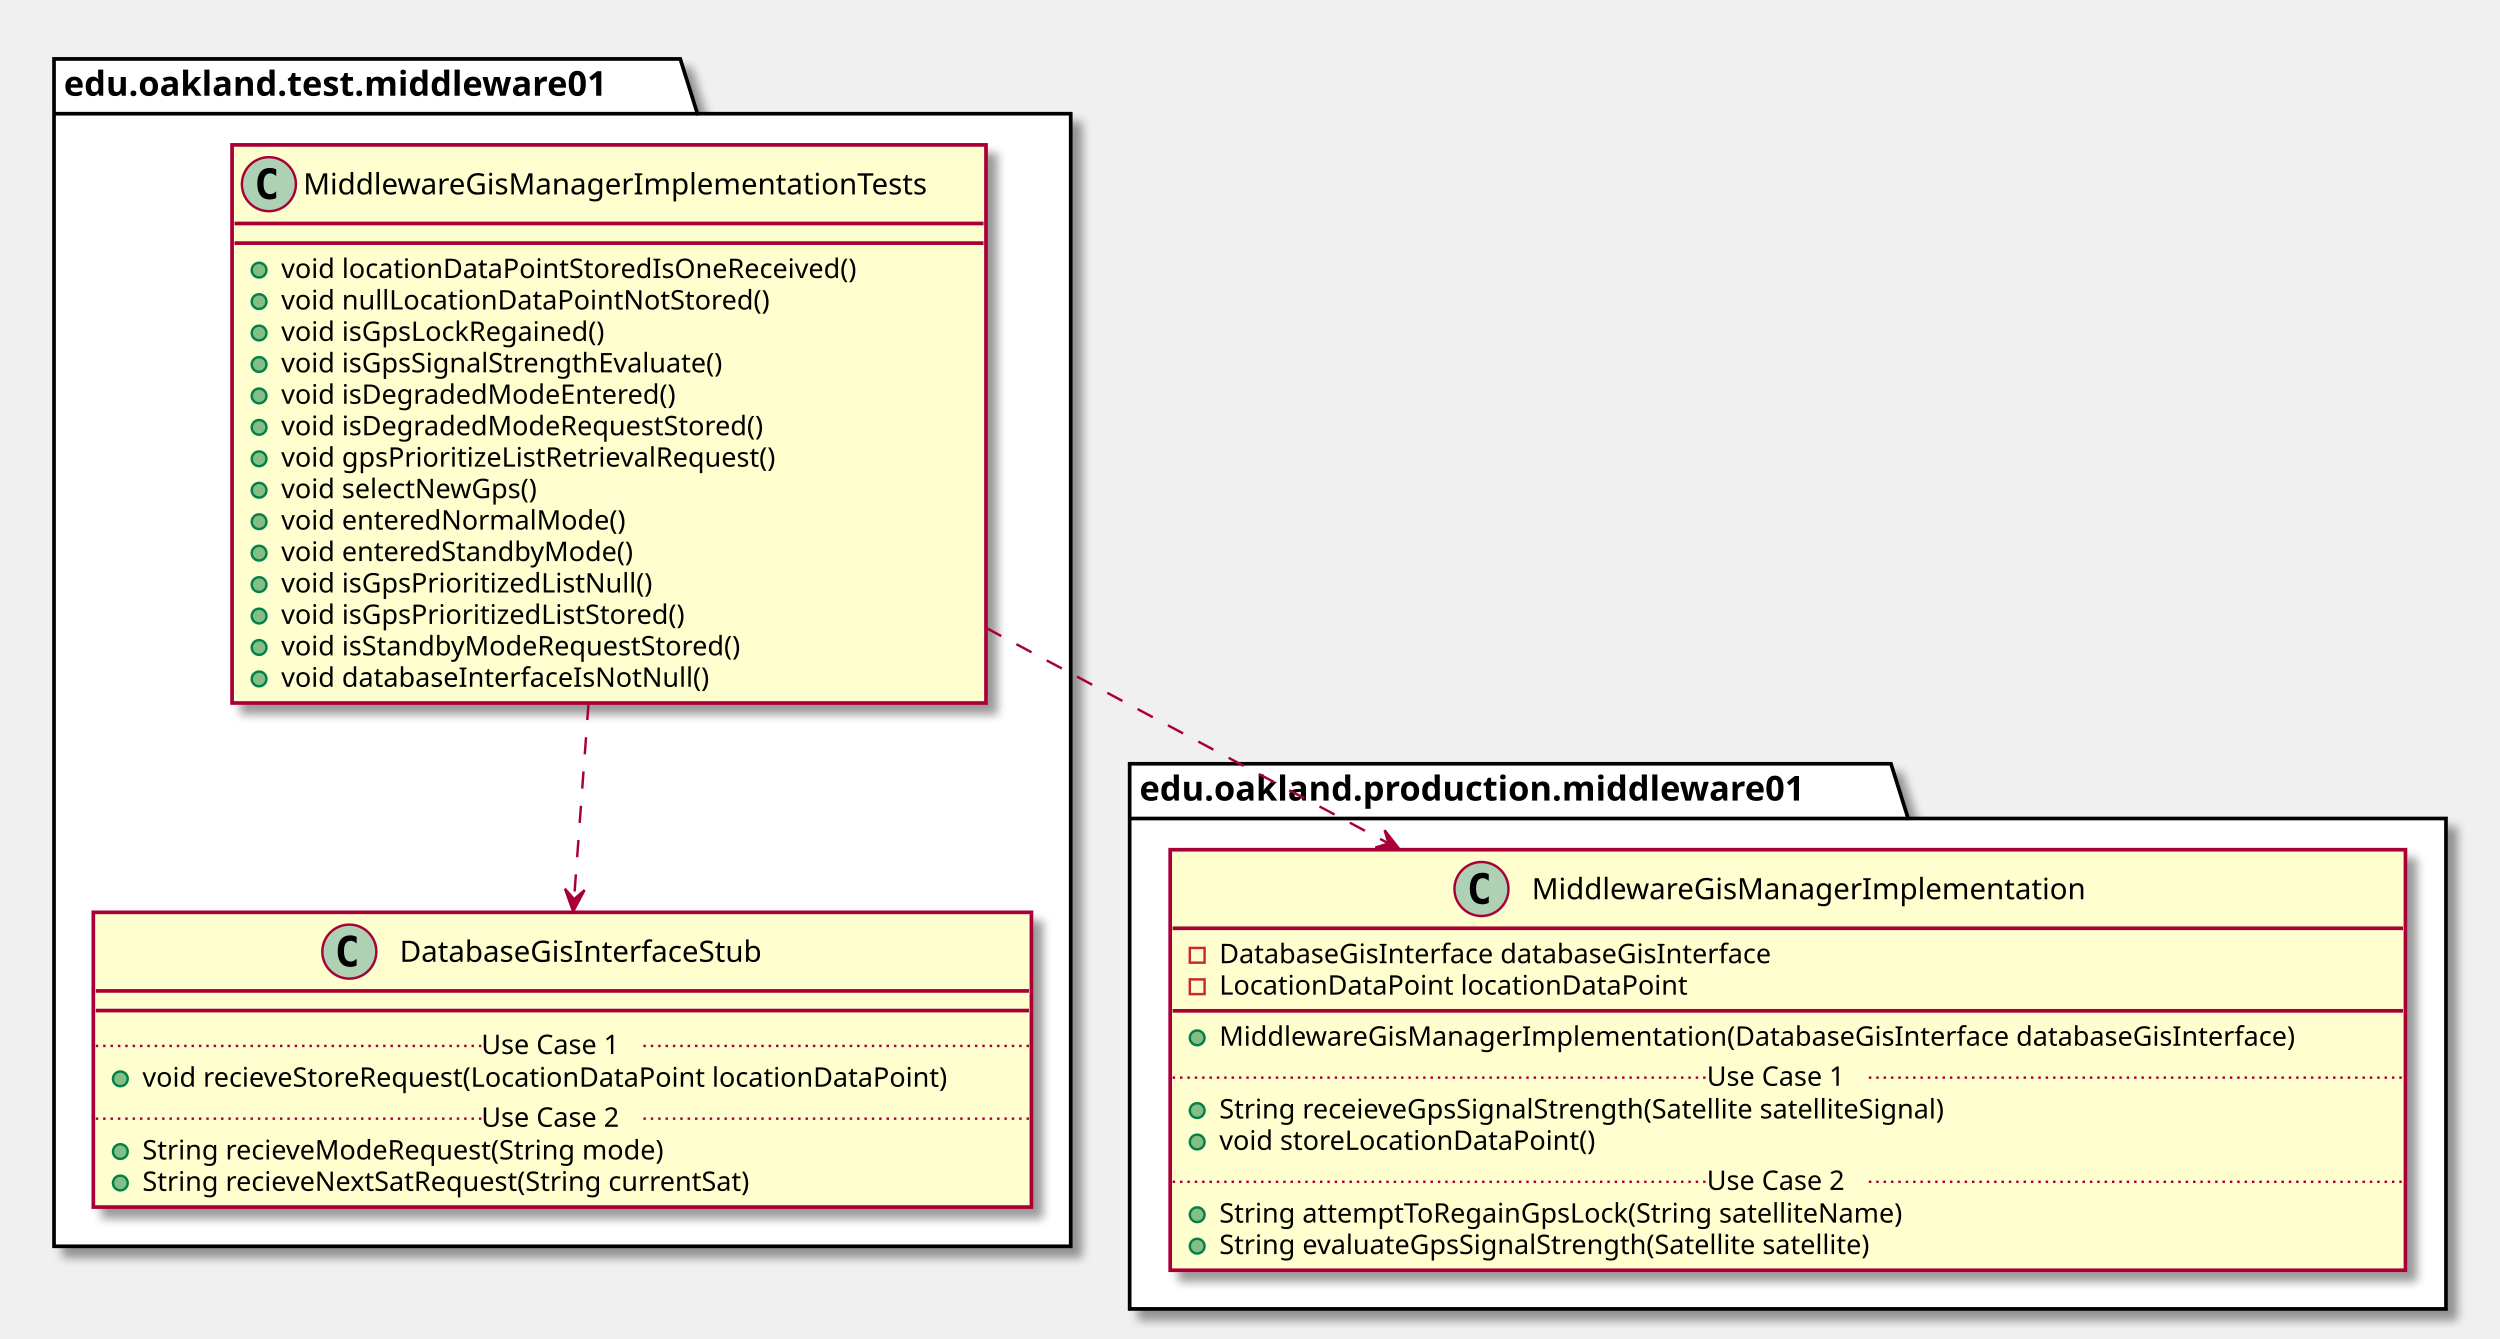
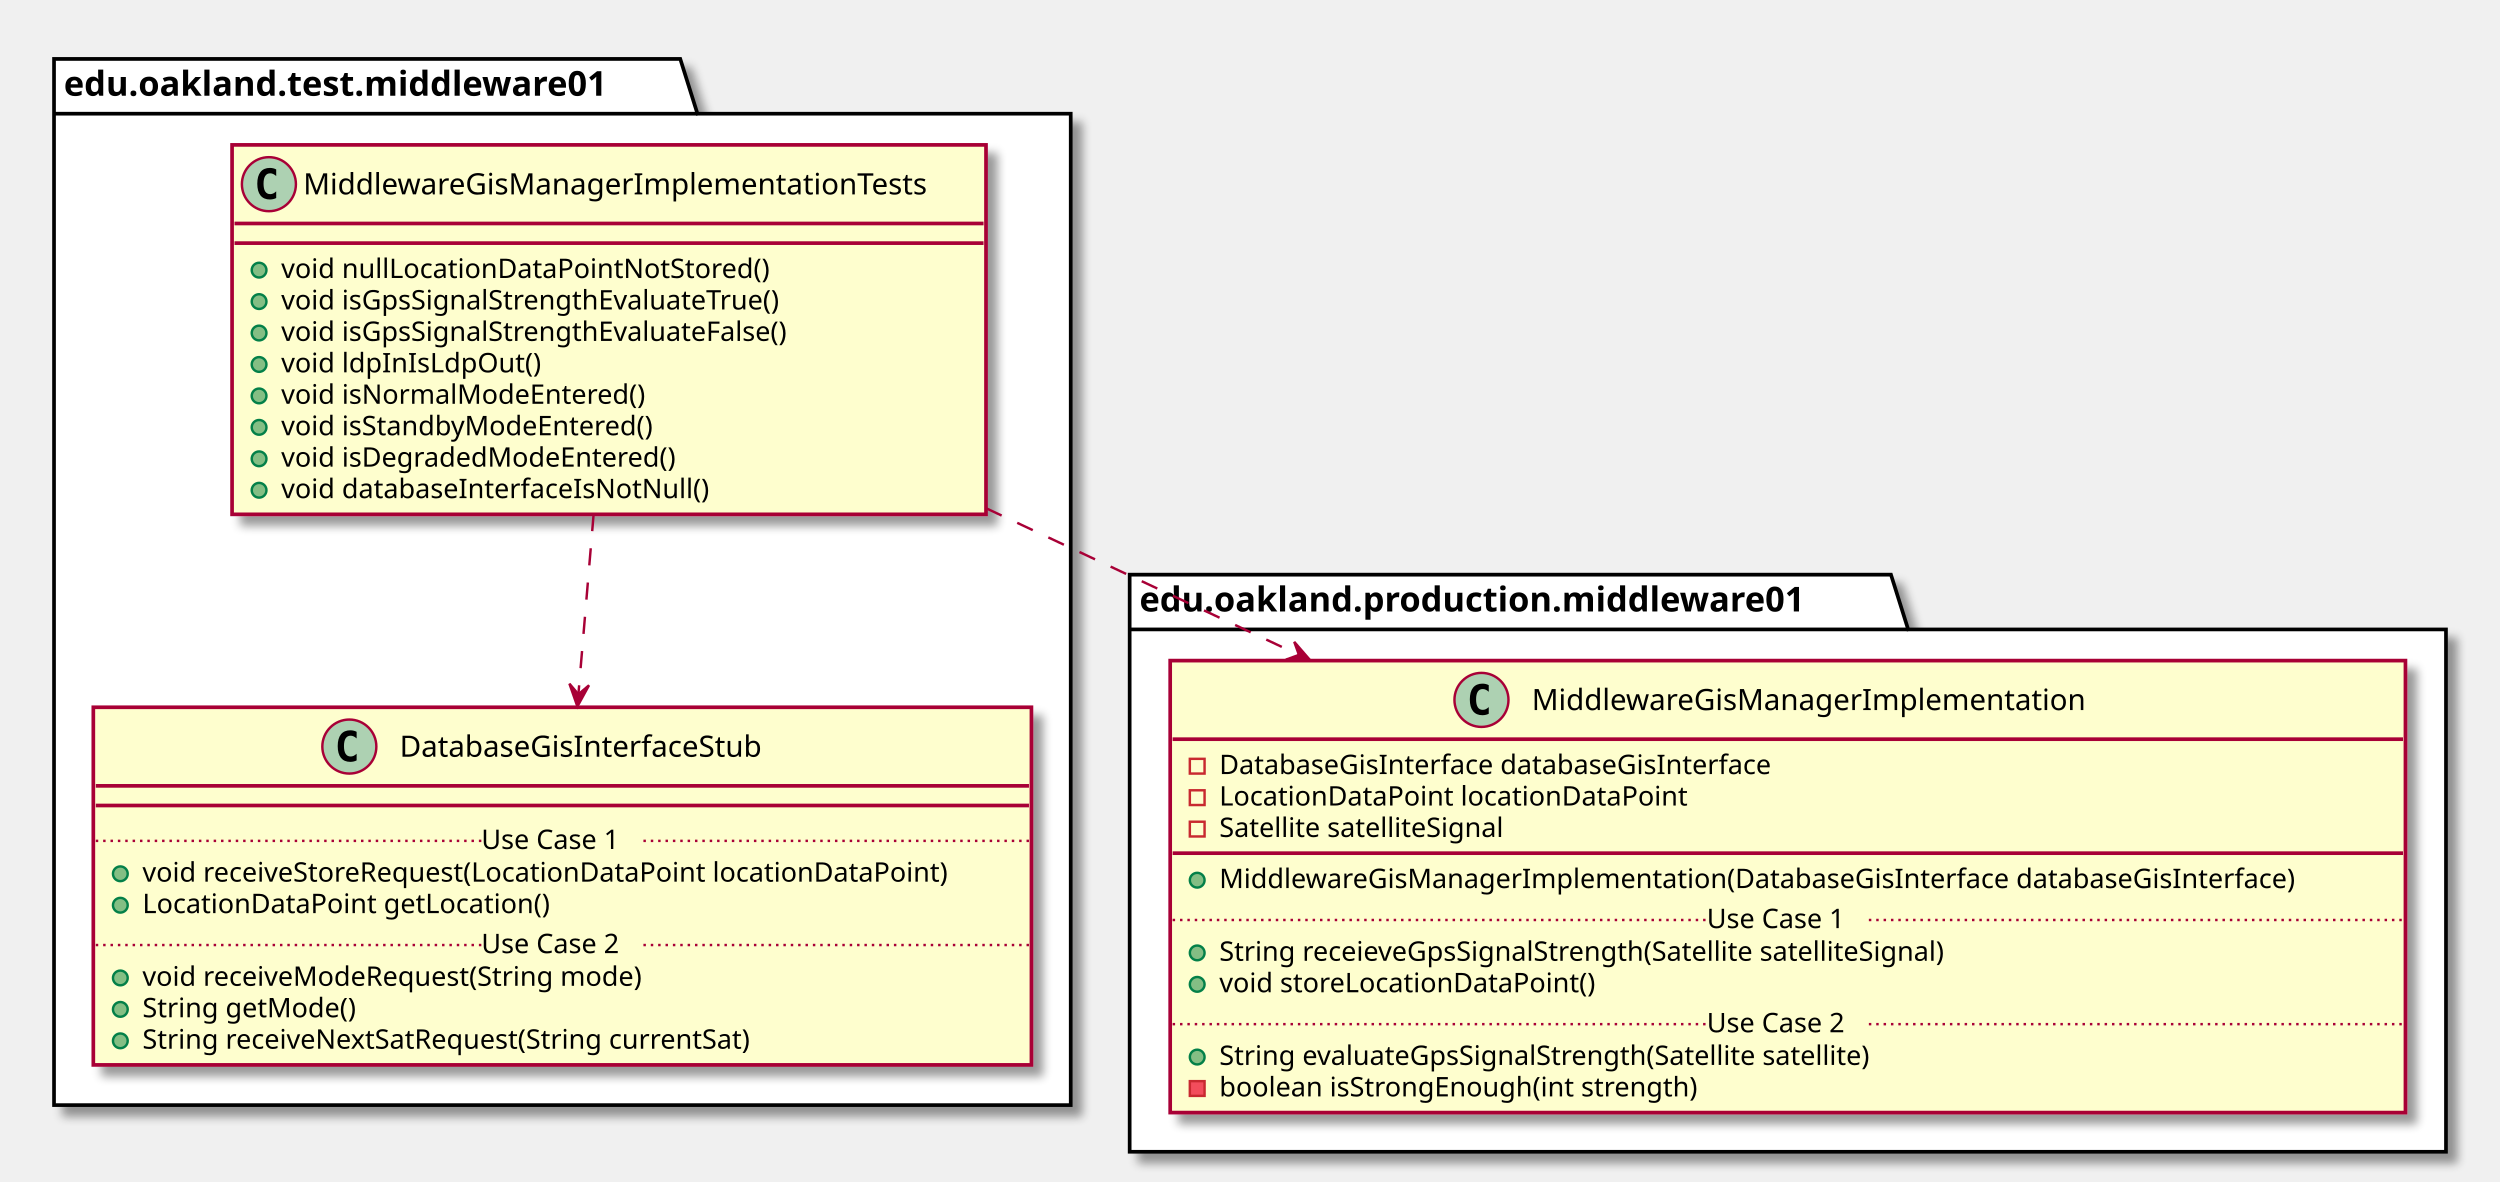
- <svg xmlns="http://www.w3.org/2000/svg" contentScriptType="application/ecmascript" contentStyleType="text/css" height="545px" preserveAspectRatio="none" style="width:1018px;height:545px;" version="1.1" viewBox="0 0 1018 545" width="1018px" zoomAndPan="magnify">
+ <svg xmlns="http://www.w3.org/2000/svg" contentScriptType="application/ecmascript" contentStyleType="text/css" height="481px" preserveAspectRatio="none" style="width:1018px;height:481px;" version="1.1" viewBox="0 0 1018 481" width="1018px" zoomAndPan="magnify">
  <defs>
-     <filter height="300%" id="f1jbtd5683tir6" width="300%" x="-1" y="-1">
+     <filter height="300%" id="f13t3d9093rsiv" width="300%" x="-1" y="-1">
      <feGaussianBlur result="blurOut" stdDeviation="2.0" />
      <feColorMatrix in="blurOut" result="blurOut2" type="matrix" values="0 0 0 0 0 0 0 0 0 0 0 0 0 0 0 0 0 0 .4 0" />
      <feOffset dx="4.0" dy="4.0" in="blurOut2" result="blurOut3" />
      <feBlend in="SourceGraphic" in2="blurOut3" mode="normal" />
    </filter>
  </defs>
  <g>
-     <polygon fill="#FFFFFF" filter="url(#f1jbtd5683tir6)" points="22,24,277,24,284,46.297,436,46.297,436,507.5,22,507.5,22,24" style="stroke: #000000; stroke-width: 1.5;" />
+     <polygon fill="#FFFFFF" filter="url(#f13t3d9093rsiv)" points="22,24,277,24,284,46.297,436,46.297,436,450,22,450,22,24" style="stroke: #000000; stroke-width: 1.5;" />
    <line style="stroke: #000000; stroke-width: 1.5;" x1="22" x2="284" y1="46.297" y2="46.297" />
    <text fill="#000000" font-family="sans-serif" font-size="14" font-weight="bold" lengthAdjust="spacingAndGlyphs" textLength="249" x="26" y="38.995">edu.oakland.test.middleware01</text>
-     <polygon fill="#FFFFFF" filter="url(#f1jbtd5683tir6)" points="460,311,770,311,777,333.297,996,333.297,996,533,460,533,460,311" style="stroke: #000000; stroke-width: 1.5;" />
-     <line style="stroke: #000000; stroke-width: 1.5;" x1="460" x2="777" y1="333.297" y2="333.297" />
-     <text fill="#000000" font-family="sans-serif" font-size="14" font-weight="bold" lengthAdjust="spacingAndGlyphs" textLength="304" x="464" y="325.995">edu.oakland.production.middleware01</text>
-     <rect fill="#FEFECE" filter="url(#f1jbtd5683tir6)" height="227.266" id="MiddlewareGisManagerImplementationTests" style="stroke: #A80036; stroke-width: 1.5;" width="307" x="94.5" y="59" />
+     <polygon fill="#FFFFFF" filter="url(#f13t3d9093rsiv)" points="460,234,770,234,777,256.297,996,256.297,996,469,460,469,460,234" style="stroke: #000000; stroke-width: 1.5;" />
+     <line style="stroke: #000000; stroke-width: 1.5;" x1="460" x2="777" y1="256.297" y2="256.297" />
+     <text fill="#000000" font-family="sans-serif" font-size="14" font-weight="bold" lengthAdjust="spacingAndGlyphs" textLength="304" x="464" y="248.995">edu.oakland.production.middleware01</text>
+     <rect fill="#FEFECE" filter="url(#f13t3d9093rsiv)" height="150.438" id="MiddlewareGisManagerImplementationTests" style="stroke: #A80036; stroke-width: 1.5;" width="307" x="94.5" y="59" />
    <ellipse cx="109.5" cy="75" fill="#ADD1B2" rx="11" ry="11" style="stroke: #A80036; stroke-width: 1.0;" />
    <path d="M112.469,80.641 Q111.891,80.938 111.25,81.078 Q110.609,81.234 109.906,81.234 Q107.406,81.234 106.078,79.594 Q104.766,77.938 104.766,74.812 Q104.766,71.688 106.078,70.031 Q107.406,68.375 109.906,68.375 Q110.609,68.375 111.25,68.531 Q111.906,68.688 112.469,68.984 L112.469,71.703 Q111.844,71.125 111.25,70.859 Q110.656,70.578 110.031,70.578 Q108.688,70.578 108,71.656 Q107.312,72.719 107.312,74.812 Q107.312,76.906 108,77.984 Q108.688,79.047 110.031,79.047 Q110.656,79.047 111.25,78.781 Q111.844,78.5 112.469,77.922 L112.469,80.641 Z " />
    <text fill="#000000" font-family="sans-serif" font-size="12" lengthAdjust="spacingAndGlyphs" textLength="275" x="123.5" y="79.154">MiddlewareGisManagerImplementationTests</text>
    <line style="stroke: #A80036; stroke-width: 1.5;" x1="95.5" x2="400.5" y1="91" y2="91" />
    <line style="stroke: #A80036; stroke-width: 1.5;" x1="95.5" x2="400.5" y1="99" y2="99" />
    <ellipse cx="105.5" cy="110" fill="#84BE84" rx="3" ry="3" style="stroke: #038048; stroke-width: 1.0;" />
-     <text fill="#000000" font-family="sans-serif" font-size="11" lengthAdjust="spacingAndGlyphs" textLength="254" x="114.5" y="113.21">void locationDataPointStoredIsOneReceived()</text>
+     <text fill="#000000" font-family="sans-serif" font-size="11" lengthAdjust="spacingAndGlyphs" textLength="213" x="114.5" y="113.21">void nullLocationDataPointNotStored()</text>
    <ellipse cx="105.5" cy="122.805" fill="#84BE84" rx="3" ry="3" style="stroke: #038048; stroke-width: 1.0;" />
-     <text fill="#000000" font-family="sans-serif" font-size="11" lengthAdjust="spacingAndGlyphs" textLength="213" x="114.5" y="126.015">void nullLocationDataPointNotStored()</text>
+     <text fill="#000000" font-family="sans-serif" font-size="11" lengthAdjust="spacingAndGlyphs" textLength="226" x="114.5" y="126.015">void isGpsSignalStrengthEvaluateTrue()</text>
    <ellipse cx="105.5" cy="135.609" fill="#84BE84" rx="3" ry="3" style="stroke: #038048; stroke-width: 1.0;" />
-     <text fill="#000000" font-family="sans-serif" font-size="11" lengthAdjust="spacingAndGlyphs" textLength="145" x="114.5" y="138.82">void isGpsLockRegained()</text>
+     <text fill="#000000" font-family="sans-serif" font-size="11" lengthAdjust="spacingAndGlyphs" textLength="230" x="114.5" y="138.82">void isGpsSignalStrengthEvaluateFalse()</text>
    <ellipse cx="105.5" cy="148.414" fill="#84BE84" rx="3" ry="3" style="stroke: #038048; stroke-width: 1.0;" />
-     <text fill="#000000" font-family="sans-serif" font-size="11" lengthAdjust="spacingAndGlyphs" textLength="200" x="114.5" y="151.625">void isGpsSignalStrengthEvaluate()</text>
+     <text fill="#000000" font-family="sans-serif" font-size="11" lengthAdjust="spacingAndGlyphs" textLength="112" x="114.5" y="151.625">void ldpInIsLdpOut()</text>
    <ellipse cx="105.5" cy="161.219" fill="#84BE84" rx="3" ry="3" style="stroke: #038048; stroke-width: 1.0;" />
-     <text fill="#000000" font-family="sans-serif" font-size="11" lengthAdjust="spacingAndGlyphs" textLength="174" x="114.5" y="164.429">void isDegradedModeEntered()</text>
+     <text fill="#000000" font-family="sans-serif" font-size="11" lengthAdjust="spacingAndGlyphs" textLength="160" x="114.5" y="164.429">void isNormalModeEntered()</text>
    <ellipse cx="105.5" cy="174.023" fill="#84BE84" rx="3" ry="3" style="stroke: #038048; stroke-width: 1.0;" />
-     <text fill="#000000" font-family="sans-serif" font-size="11" lengthAdjust="spacingAndGlyphs" textLength="214" x="114.5" y="177.234">void isDegradedModeRequestStored()</text>
+     <text fill="#000000" font-family="sans-serif" font-size="11" lengthAdjust="spacingAndGlyphs" textLength="165" x="114.5" y="177.234">void isStandbyModeEntered()</text>
    <ellipse cx="105.5" cy="186.828" fill="#84BE84" rx="3" ry="3" style="stroke: #038048; stroke-width: 1.0;" />
-     <text fill="#000000" font-family="sans-serif" font-size="11" lengthAdjust="spacingAndGlyphs" textLength="220" x="114.5" y="190.039">void gpsPrioritizeListRetrievalRequest()</text>
+     <text fill="#000000" font-family="sans-serif" font-size="11" lengthAdjust="spacingAndGlyphs" textLength="174" x="114.5" y="190.039">void isDegradedModeEntered()</text>
    <ellipse cx="105.5" cy="199.633" fill="#84BE84" rx="3" ry="3" style="stroke: #038048; stroke-width: 1.0;" />
-     <text fill="#000000" font-family="sans-serif" font-size="11" lengthAdjust="spacingAndGlyphs" textLength="116" x="114.5" y="202.843">void selectNewGps()</text>
-     <ellipse cx="105.5" cy="212.438" fill="#84BE84" rx="3" ry="3" style="stroke: #038048; stroke-width: 1.0;" />
-     <text fill="#000000" font-family="sans-serif" font-size="11" lengthAdjust="spacingAndGlyphs" textLength="150" x="114.5" y="215.648">void enteredNormalMode()</text>
-     <ellipse cx="105.5" cy="225.242" fill="#84BE84" rx="3" ry="3" style="stroke: #038048; stroke-width: 1.0;" />
-     <text fill="#000000" font-family="sans-serif" font-size="11" lengthAdjust="spacingAndGlyphs" textLength="155" x="114.5" y="228.453">void enteredStandbyMode()</text>
-     <ellipse cx="105.5" cy="238.047" fill="#84BE84" rx="3" ry="3" style="stroke: #038048; stroke-width: 1.0;" />
-     <text fill="#000000" font-family="sans-serif" font-size="11" lengthAdjust="spacingAndGlyphs" textLength="165" x="114.5" y="241.257">void isGpsPrioritizedListNull()</text>
-     <ellipse cx="105.5" cy="250.852" fill="#84BE84" rx="3" ry="3" style="stroke: #038048; stroke-width: 1.0;" />
-     <text fill="#000000" font-family="sans-serif" font-size="11" lengthAdjust="spacingAndGlyphs" textLength="182" x="114.5" y="254.062">void isGpsPrioritizedListStored()</text>
-     <ellipse cx="105.5" cy="263.656" fill="#84BE84" rx="3" ry="3" style="stroke: #038048; stroke-width: 1.0;" />
-     <text fill="#000000" font-family="sans-serif" font-size="11" lengthAdjust="spacingAndGlyphs" textLength="205" x="114.5" y="266.867">void isStandbyModeRequestStored()</text>
-     <ellipse cx="105.5" cy="276.461" fill="#84BE84" rx="3" ry="3" style="stroke: #038048; stroke-width: 1.0;" />
-     <text fill="#000000" font-family="sans-serif" font-size="11" lengthAdjust="spacingAndGlyphs" textLength="188" x="114.5" y="279.671">void databaseInterfaceIsNotNull()</text>
-     <rect fill="#FEFECE" filter="url(#f1jbtd5683tir6)" height="120.023" id="DatabaseGisInterfaceStub" style="stroke: #A80036; stroke-width: 1.5;" width="382" x="38" y="371.5" />
-     <ellipse cx="142.25" cy="387.5" fill="#ADD1B2" rx="11" ry="11" style="stroke: #A80036; stroke-width: 1.0;" />
-     <path d="M145.219,393.141 Q144.641,393.438 144,393.578 Q143.359,393.734 142.656,393.734 Q140.156,393.734 138.828,392.094 Q137.516,390.438 137.516,387.312 Q137.516,384.188 138.828,382.531 Q140.156,380.875 142.656,380.875 Q143.359,380.875 144,381.031 Q144.656,381.188 145.219,381.484 L145.219,384.203 Q144.594,383.625 144,383.359 Q143.406,383.078 142.781,383.078 Q141.438,383.078 140.75,384.156 Q140.062,385.219 140.062,387.312 Q140.062,389.406 140.75,390.484 Q141.438,391.547 142.781,391.547 Q143.406,391.547 144,391.281 Q144.594,391 145.219,390.422 L145.219,393.141 Z " />
-     <text fill="#000000" font-family="sans-serif" font-size="12" lengthAdjust="spacingAndGlyphs" textLength="165" x="162.75" y="391.654">DatabaseGisInterfaceStub</text>
-     <line style="stroke: #A80036; stroke-width: 1.5;" x1="39" x2="419" y1="403.5" y2="403.5" />
-     <line style="stroke: #A80036; stroke-width: 1.5;" x1="39" x2="419" y1="411.5" y2="411.5" />
-     <ellipse cx="49" cy="439.305" fill="#84BE84" rx="3" ry="3" style="stroke: #038048; stroke-width: 1.0;" />
-     <text fill="#000000" font-family="sans-serif" font-size="11" lengthAdjust="spacingAndGlyphs" textLength="356" x="58" y="442.515">void recieveStoreRequest(LocationDataPoint locationDataPoint)</text>
-     <line style="stroke: #A80036; stroke-width: 1.0; stroke-dasharray: 1.0,2.0;" x1="39" x2="196" y1="425.902" y2="425.902" />
-     <text fill="#000000" font-family="sans-serif" font-size="11" lengthAdjust="spacingAndGlyphs" textLength="66" x="196" y="429.21">Use Case 1</text>
-     <line style="stroke: #A80036; stroke-width: 1.0; stroke-dasharray: 1.0,2.0;" x1="262" x2="419" y1="425.902" y2="425.902" />
-     <ellipse cx="49" cy="468.914" fill="#84BE84" rx="3" ry="3" style="stroke: #038048; stroke-width: 1.0;" />
-     <text fill="#000000" font-family="sans-serif" font-size="11" lengthAdjust="spacingAndGlyphs" textLength="233" x="58" y="472.125">String recieveModeRequest(String mode)</text>
-     <ellipse cx="49" cy="481.719" fill="#84BE84" rx="3" ry="3" style="stroke: #038048; stroke-width: 1.0;" />
-     <text fill="#000000" font-family="sans-serif" font-size="11" lengthAdjust="spacingAndGlyphs" textLength="275" x="58" y="484.929">String recieveNextSatRequest(String currentSat)</text>
-     <line style="stroke: #A80036; stroke-width: 1.0; stroke-dasharray: 1.0,2.0;" x1="39" x2="196" y1="455.512" y2="455.512" />
-     <text fill="#000000" font-family="sans-serif" font-size="11" lengthAdjust="spacingAndGlyphs" textLength="66" x="196" y="458.82">Use Case 2</text>
-     <line style="stroke: #A80036; stroke-width: 1.0; stroke-dasharray: 1.0,2.0;" x1="262" x2="419" y1="455.512" y2="455.512" />
-     <rect fill="#FEFECE" filter="url(#f1jbtd5683tir6)" height="171.242" id="MiddlewareGisManagerImplementation" style="stroke: #A80036; stroke-width: 1.5;" width="503" x="476.5" y="346" />
-     <ellipse cx="603.25" cy="362" fill="#ADD1B2" rx="11" ry="11" style="stroke: #A80036; stroke-width: 1.0;" />
-     <path d="M606.219,367.641 Q605.641,367.938 605,368.078 Q604.359,368.234 603.656,368.234 Q601.156,368.234 599.828,366.594 Q598.516,364.938 598.516,361.812 Q598.516,358.688 599.828,357.031 Q601.156,355.375 603.656,355.375 Q604.359,355.375 605,355.531 Q605.656,355.688 606.219,355.984 L606.219,358.703 Q605.594,358.125 605,357.859 Q604.406,357.578 603.781,357.578 Q602.438,357.578 601.75,358.656 Q601.062,359.719 601.062,361.812 Q601.062,363.906 601.75,364.984 Q602.438,366.047 603.781,366.047 Q604.406,366.047 605,365.781 Q605.594,365.5 606.219,364.922 L606.219,367.641 Z " />
-     <text fill="#000000" font-family="sans-serif" font-size="12" lengthAdjust="spacingAndGlyphs" textLength="241" x="623.75" y="366.154">MiddlewareGisManagerImplementation</text>
-     <line style="stroke: #A80036; stroke-width: 1.5;" x1="477.5" x2="978.5" y1="378" y2="378" />
-     <rect fill="none" height="6" style="stroke: #C82930; stroke-width: 1.0;" width="6" x="484.5" y="386" />
-     <text fill="#000000" font-family="sans-serif" font-size="11" lengthAdjust="spacingAndGlyphs" textLength="249" x="496.5" y="392.21">DatabaseGisInterface databaseGisInterface</text>
-     <rect fill="none" height="6" style="stroke: #C82930; stroke-width: 1.0;" width="6" x="484.5" y="398.805" />
-     <text fill="#000000" font-family="sans-serif" font-size="11" lengthAdjust="spacingAndGlyphs" textLength="203" x="496.5" y="405.015">LocationDataPoint locationDataPoint</text>
-     <line style="stroke: #A80036; stroke-width: 1.5;" x1="477.5" x2="978.5" y1="411.609" y2="411.609" />
-     <ellipse cx="487.5" cy="422.609" fill="#84BE84" rx="3" ry="3" style="stroke: #038048; stroke-width: 1.0;" />
-     <text fill="#000000" font-family="sans-serif" font-size="11" lengthAdjust="spacingAndGlyphs" textLength="477" x="496.5" y="425.82">MiddlewareGisManagerImplementation(DatabaseGisInterface databaseGisInterface)</text>
-     <ellipse cx="487.5" cy="452.219" fill="#84BE84" rx="3" ry="3" style="stroke: #038048; stroke-width: 1.0;" />
-     <text fill="#000000" font-family="sans-serif" font-size="11" lengthAdjust="spacingAndGlyphs" textLength="331" x="496.5" y="455.429">String receieveGpsSignalStrength(Satellite satelliteSignal)</text>
-     <ellipse cx="487.5" cy="465.023" fill="#84BE84" rx="3" ry="3" style="stroke: #038048; stroke-width: 1.0;" />
-     <text fill="#000000" font-family="sans-serif" font-size="11" lengthAdjust="spacingAndGlyphs" textLength="166" x="496.5" y="468.234">void storeLocationDataPoint()</text>
-     <line style="stroke: #A80036; stroke-width: 1.0; stroke-dasharray: 1.0,2.0;" x1="477.5" x2="695" y1="438.816" y2="438.816" />
-     <text fill="#000000" font-family="sans-serif" font-size="11" lengthAdjust="spacingAndGlyphs" textLength="66" x="695" y="442.125">Use Case 1</text>
-     <line style="stroke: #A80036; stroke-width: 1.0; stroke-dasharray: 1.0,2.0;" x1="761" x2="978.5" y1="438.816" y2="438.816" />
-     <ellipse cx="487.5" cy="494.633" fill="#84BE84" rx="3" ry="3" style="stroke: #038048; stroke-width: 1.0;" />
-     <text fill="#000000" font-family="sans-serif" font-size="11" lengthAdjust="spacingAndGlyphs" textLength="306" x="496.5" y="497.843">String attemptToRegainGpsLock(String satelliteName)</text>
-     <ellipse cx="487.5" cy="507.438" fill="#84BE84" rx="3" ry="3" style="stroke: #038048; stroke-width: 1.0;" />
-     <text fill="#000000" font-family="sans-serif" font-size="11" lengthAdjust="spacingAndGlyphs" textLength="296" x="496.5" y="510.648">String evaluateGpsSignalStrength(Satellite satellite)</text>
-     <line style="stroke: #A80036; stroke-width: 1.0; stroke-dasharray: 1.0,2.0;" x1="477.5" x2="695" y1="481.231" y2="481.231" />
-     <text fill="#000000" font-family="sans-serif" font-size="11" lengthAdjust="spacingAndGlyphs" textLength="66" x="695" y="484.539">Use Case 2</text>
-     <line style="stroke: #A80036; stroke-width: 1.0; stroke-dasharray: 1.0,2.0;" x1="761" x2="978.5" y1="481.231" y2="481.231" />
-     <path d="M239.67,286.22 C237.65,313.55 235.55,341.84 233.76,366.05 " fill="none" id="MiddlewareGisManagerImplementationTests-&gt;DatabaseGisInterfaceStub" style="stroke: #A80036; stroke-width: 1.0; stroke-dasharray: 7.0,7.0;" />
-     <polygon fill="#A80036" points="233.39,371.15,238.023,362.459,233.747,366.163,230.043,361.887,233.39,371.15" style="stroke: #A80036; stroke-width: 1.0;" />
-     <path d="M401.53,255.7 C453.82,283.7 512.43,315.08 565.41,343.44 " fill="none" id="MiddlewareGisManagerImplementationTests-&gt;MiddlewareGisManagerImplementation" style="stroke: #A80036; stroke-width: 1.0; stroke-dasharray: 7.0,7.0;" />
-     <polygon fill="#A80036" points="569.86,345.83,563.816,338.054,565.453,343.469,560.038,345.106,569.86,345.83" style="stroke: #A80036; stroke-width: 1.0;" />
+     <text fill="#000000" font-family="sans-serif" font-size="11" lengthAdjust="spacingAndGlyphs" textLength="188" x="114.5" y="202.843">void databaseInterfaceIsNotNull()</text>
+     <rect fill="#FEFECE" filter="url(#f13t3d9093rsiv)" height="145.633" id="DatabaseGisInterfaceStub" style="stroke: #A80036; stroke-width: 1.5;" width="382" x="38" y="288" />
+     <ellipse cx="142.25" cy="304" fill="#ADD1B2" rx="11" ry="11" style="stroke: #A80036; stroke-width: 1.0;" />
+     <path d="M145.219,309.641 Q144.641,309.938 144,310.078 Q143.359,310.234 142.656,310.234 Q140.156,310.234 138.828,308.594 Q137.516,306.938 137.516,303.812 Q137.516,300.688 138.828,299.031 Q140.156,297.375 142.656,297.375 Q143.359,297.375 144,297.531 Q144.656,297.688 145.219,297.984 L145.219,300.703 Q144.594,300.125 144,299.859 Q143.406,299.578 142.781,299.578 Q141.438,299.578 140.75,300.656 Q140.062,301.719 140.062,303.812 Q140.062,305.906 140.75,306.984 Q141.438,308.047 142.781,308.047 Q143.406,308.047 144,307.781 Q144.594,307.5 145.219,306.922 L145.219,309.641 Z " />
+     <text fill="#000000" font-family="sans-serif" font-size="12" lengthAdjust="spacingAndGlyphs" textLength="165" x="162.75" y="308.154">DatabaseGisInterfaceStub</text>
+     <line style="stroke: #A80036; stroke-width: 1.5;" x1="39" x2="419" y1="320" y2="320" />
+     <line style="stroke: #A80036; stroke-width: 1.5;" x1="39" x2="419" y1="328" y2="328" />
+     <ellipse cx="49" cy="355.805" fill="#84BE84" rx="3" ry="3" style="stroke: #038048; stroke-width: 1.0;" />
+     <text fill="#000000" font-family="sans-serif" font-size="11" lengthAdjust="spacingAndGlyphs" textLength="356" x="58" y="359.015">void receiveStoreRequest(LocationDataPoint locationDataPoint)</text>
+     <ellipse cx="49" cy="368.609" fill="#84BE84" rx="3" ry="3" style="stroke: #038048; stroke-width: 1.0;" />
+     <text fill="#000000" font-family="sans-serif" font-size="11" lengthAdjust="spacingAndGlyphs" textLength="178" x="58" y="371.82">LocationDataPoint getLocation()</text>
+     <line style="stroke: #A80036; stroke-width: 1.0; stroke-dasharray: 1.0,2.0;" x1="39" x2="196" y1="342.402" y2="342.402" />
+     <text fill="#000000" font-family="sans-serif" font-size="11" lengthAdjust="spacingAndGlyphs" textLength="66" x="196" y="345.71">Use Case 1</text>
+     <line style="stroke: #A80036; stroke-width: 1.0; stroke-dasharray: 1.0,2.0;" x1="262" x2="419" y1="342.402" y2="342.402" />
+     <ellipse cx="49" cy="398.219" fill="#84BE84" rx="3" ry="3" style="stroke: #038048; stroke-width: 1.0;" />
+     <text fill="#000000" font-family="sans-serif" font-size="11" lengthAdjust="spacingAndGlyphs" textLength="222" x="58" y="401.429">void receiveModeRequest(String mode)</text>
+     <ellipse cx="49" cy="411.023" fill="#84BE84" rx="3" ry="3" style="stroke: #038048; stroke-width: 1.0;" />
+     <text fill="#000000" font-family="sans-serif" font-size="11" lengthAdjust="spacingAndGlyphs" textLength="94" x="58" y="414.234">String getMode()</text>
+     <ellipse cx="49" cy="423.828" fill="#84BE84" rx="3" ry="3" style="stroke: #038048; stroke-width: 1.0;" />
+     <text fill="#000000" font-family="sans-serif" font-size="11" lengthAdjust="spacingAndGlyphs" textLength="275" x="58" y="427.039">String receiveNextSatRequest(String currentSat)</text>
+     <line style="stroke: #A80036; stroke-width: 1.0; stroke-dasharray: 1.0,2.0;" x1="39" x2="196" y1="384.816" y2="384.816" />
+     <text fill="#000000" font-family="sans-serif" font-size="11" lengthAdjust="spacingAndGlyphs" textLength="66" x="196" y="388.125">Use Case 2</text>
+     <line style="stroke: #A80036; stroke-width: 1.0; stroke-dasharray: 1.0,2.0;" x1="262" x2="419" y1="384.816" y2="384.816" />
+     <rect fill="#FEFECE" filter="url(#f13t3d9093rsiv)" height="184.047" id="MiddlewareGisManagerImplementation" style="stroke: #A80036; stroke-width: 1.5;" width="503" x="476.5" y="269" />
+     <ellipse cx="603.25" cy="285" fill="#ADD1B2" rx="11" ry="11" style="stroke: #A80036; stroke-width: 1.0;" />
+     <path d="M606.219,290.641 Q605.641,290.938 605,291.078 Q604.359,291.234 603.656,291.234 Q601.156,291.234 599.828,289.594 Q598.516,287.938 598.516,284.812 Q598.516,281.688 599.828,280.031 Q601.156,278.375 603.656,278.375 Q604.359,278.375 605,278.531 Q605.656,278.688 606.219,278.984 L606.219,281.703 Q605.594,281.125 605,280.859 Q604.406,280.578 603.781,280.578 Q602.438,280.578 601.75,281.656 Q601.062,282.719 601.062,284.812 Q601.062,286.906 601.75,287.984 Q602.438,289.047 603.781,289.047 Q604.406,289.047 605,288.781 Q605.594,288.5 606.219,287.922 L606.219,290.641 Z " />
+     <text fill="#000000" font-family="sans-serif" font-size="12" lengthAdjust="spacingAndGlyphs" textLength="241" x="623.75" y="289.154">MiddlewareGisManagerImplementation</text>
+     <line style="stroke: #A80036; stroke-width: 1.5;" x1="477.5" x2="978.5" y1="301" y2="301" />
+     <rect fill="none" height="6" style="stroke: #C82930; stroke-width: 1.0;" width="6" x="484.5" y="309" />
+     <text fill="#000000" font-family="sans-serif" font-size="11" lengthAdjust="spacingAndGlyphs" textLength="249" x="496.5" y="315.21">DatabaseGisInterface databaseGisInterface</text>
+     <rect fill="none" height="6" style="stroke: #C82930; stroke-width: 1.0;" width="6" x="484.5" y="321.805" />
+     <text fill="#000000" font-family="sans-serif" font-size="11" lengthAdjust="spacingAndGlyphs" textLength="203" x="496.5" y="328.015">LocationDataPoint locationDataPoint</text>
+     <rect fill="none" height="6" style="stroke: #C82930; stroke-width: 1.0;" width="6" x="484.5" y="334.609" />
+     <text fill="#000000" font-family="sans-serif" font-size="11" lengthAdjust="spacingAndGlyphs" textLength="130" x="496.5" y="340.82">Satellite satelliteSignal</text>
+     <line style="stroke: #A80036; stroke-width: 1.5;" x1="477.5" x2="978.5" y1="347.414" y2="347.414" />
+     <ellipse cx="487.5" cy="358.414" fill="#84BE84" rx="3" ry="3" style="stroke: #038048; stroke-width: 1.0;" />
+     <text fill="#000000" font-family="sans-serif" font-size="11" lengthAdjust="spacingAndGlyphs" textLength="477" x="496.5" y="361.625">MiddlewareGisManagerImplementation(DatabaseGisInterface databaseGisInterface)</text>
+     <ellipse cx="487.5" cy="388.023" fill="#84BE84" rx="3" ry="3" style="stroke: #038048; stroke-width: 1.0;" />
+     <text fill="#000000" font-family="sans-serif" font-size="11" lengthAdjust="spacingAndGlyphs" textLength="331" x="496.5" y="391.234">String receieveGpsSignalStrength(Satellite satelliteSignal)</text>
+     <ellipse cx="487.5" cy="400.828" fill="#84BE84" rx="3" ry="3" style="stroke: #038048; stroke-width: 1.0;" />
+     <text fill="#000000" font-family="sans-serif" font-size="11" lengthAdjust="spacingAndGlyphs" textLength="166" x="496.5" y="404.039">void storeLocationDataPoint()</text>
+     <line style="stroke: #A80036; stroke-width: 1.0; stroke-dasharray: 1.0,2.0;" x1="477.5" x2="695" y1="374.621" y2="374.621" />
+     <text fill="#000000" font-family="sans-serif" font-size="11" lengthAdjust="spacingAndGlyphs" textLength="66" x="695" y="377.929">Use Case 1</text>
+     <line style="stroke: #A80036; stroke-width: 1.0; stroke-dasharray: 1.0,2.0;" x1="761" x2="978.5" y1="374.621" y2="374.621" />
+     <ellipse cx="487.5" cy="430.438" fill="#84BE84" rx="3" ry="3" style="stroke: #038048; stroke-width: 1.0;" />
+     <text fill="#000000" font-family="sans-serif" font-size="11" lengthAdjust="spacingAndGlyphs" textLength="296" x="496.5" y="433.648">String evaluateGpsSignalStrength(Satellite satellite)</text>
+     <rect fill="#F24D5C" height="6" style="stroke: #C82930; stroke-width: 1.0;" width="6" x="484.5" y="440.242" />
+     <text fill="#000000" font-family="sans-serif" font-size="11" lengthAdjust="spacingAndGlyphs" textLength="213" x="496.5" y="446.453">boolean isStrongEnough(int strength)</text>
+     <line style="stroke: #A80036; stroke-width: 1.0; stroke-dasharray: 1.0,2.0;" x1="477.5" x2="695" y1="417.035" y2="417.035" />
+     <text fill="#000000" font-family="sans-serif" font-size="11" lengthAdjust="spacingAndGlyphs" textLength="66" x="695" y="420.343">Use Case 2</text>
+     <line style="stroke: #A80036; stroke-width: 1.0; stroke-dasharray: 1.0,2.0;" x1="761" x2="978.5" y1="417.035" y2="417.035" />
+     <path d="M241.73,209.3 C239.74,232.84 237.54,258.91 235.53,282.66 " fill="none" id="MiddlewareGisManagerImplementationTests-&gt;DatabaseGisInterfaceStub" style="stroke: #A80036; stroke-width: 1.0; stroke-dasharray: 7.0,7.0;" />
+     <polygon fill="#A80036" points="235.11,287.69,239.841,279.052,235.524,282.707,231.869,278.39,235.11,287.69" style="stroke: #A80036; stroke-width: 1.0;" />
+     <path d="M401.53,206.96 C442.02,225.95 486.3,246.7 528.82,266.63 " fill="none" id="MiddlewareGisManagerImplementationTests-&gt;MiddlewareGisManagerImplementation" style="stroke: #A80036; stroke-width: 1.0; stroke-dasharray: 7.0,7.0;" />
+     <polygon fill="#A80036" points="533.46,268.81,527.016,261.361,528.935,266.683,523.613,268.602,533.46,268.81" style="stroke: #A80036; stroke-width: 1.0;" />
  </g>
</svg>
